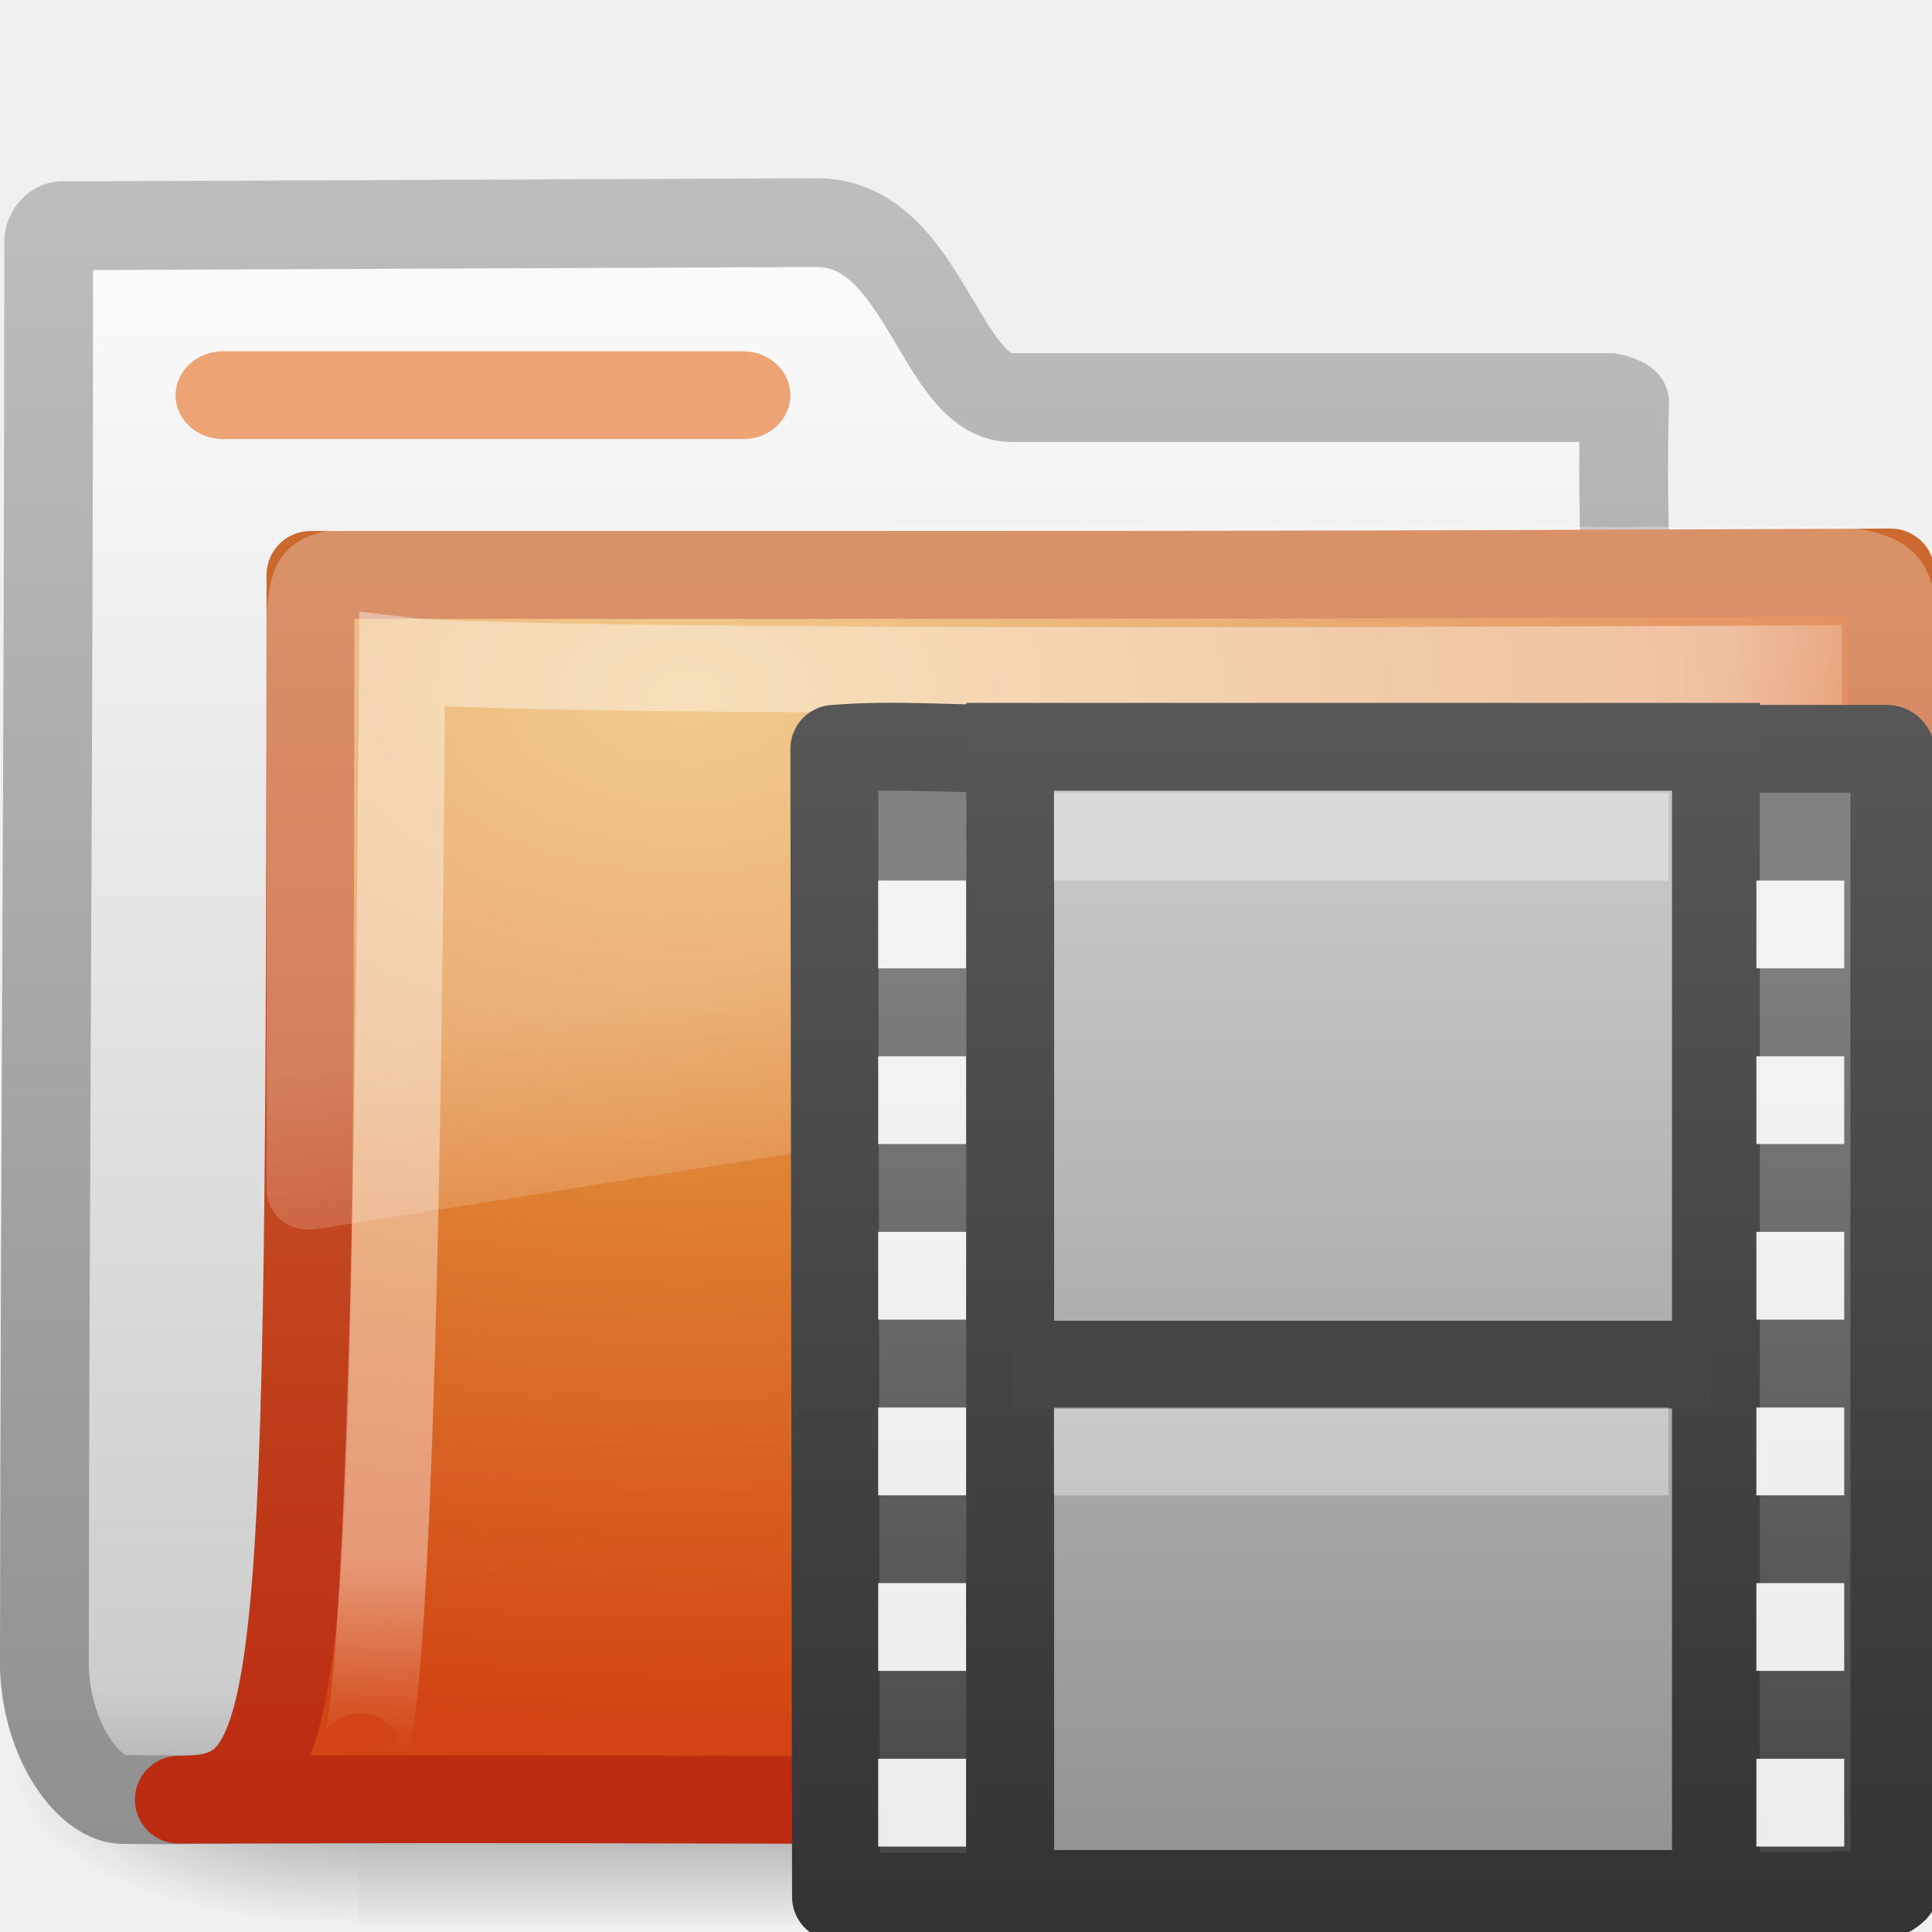
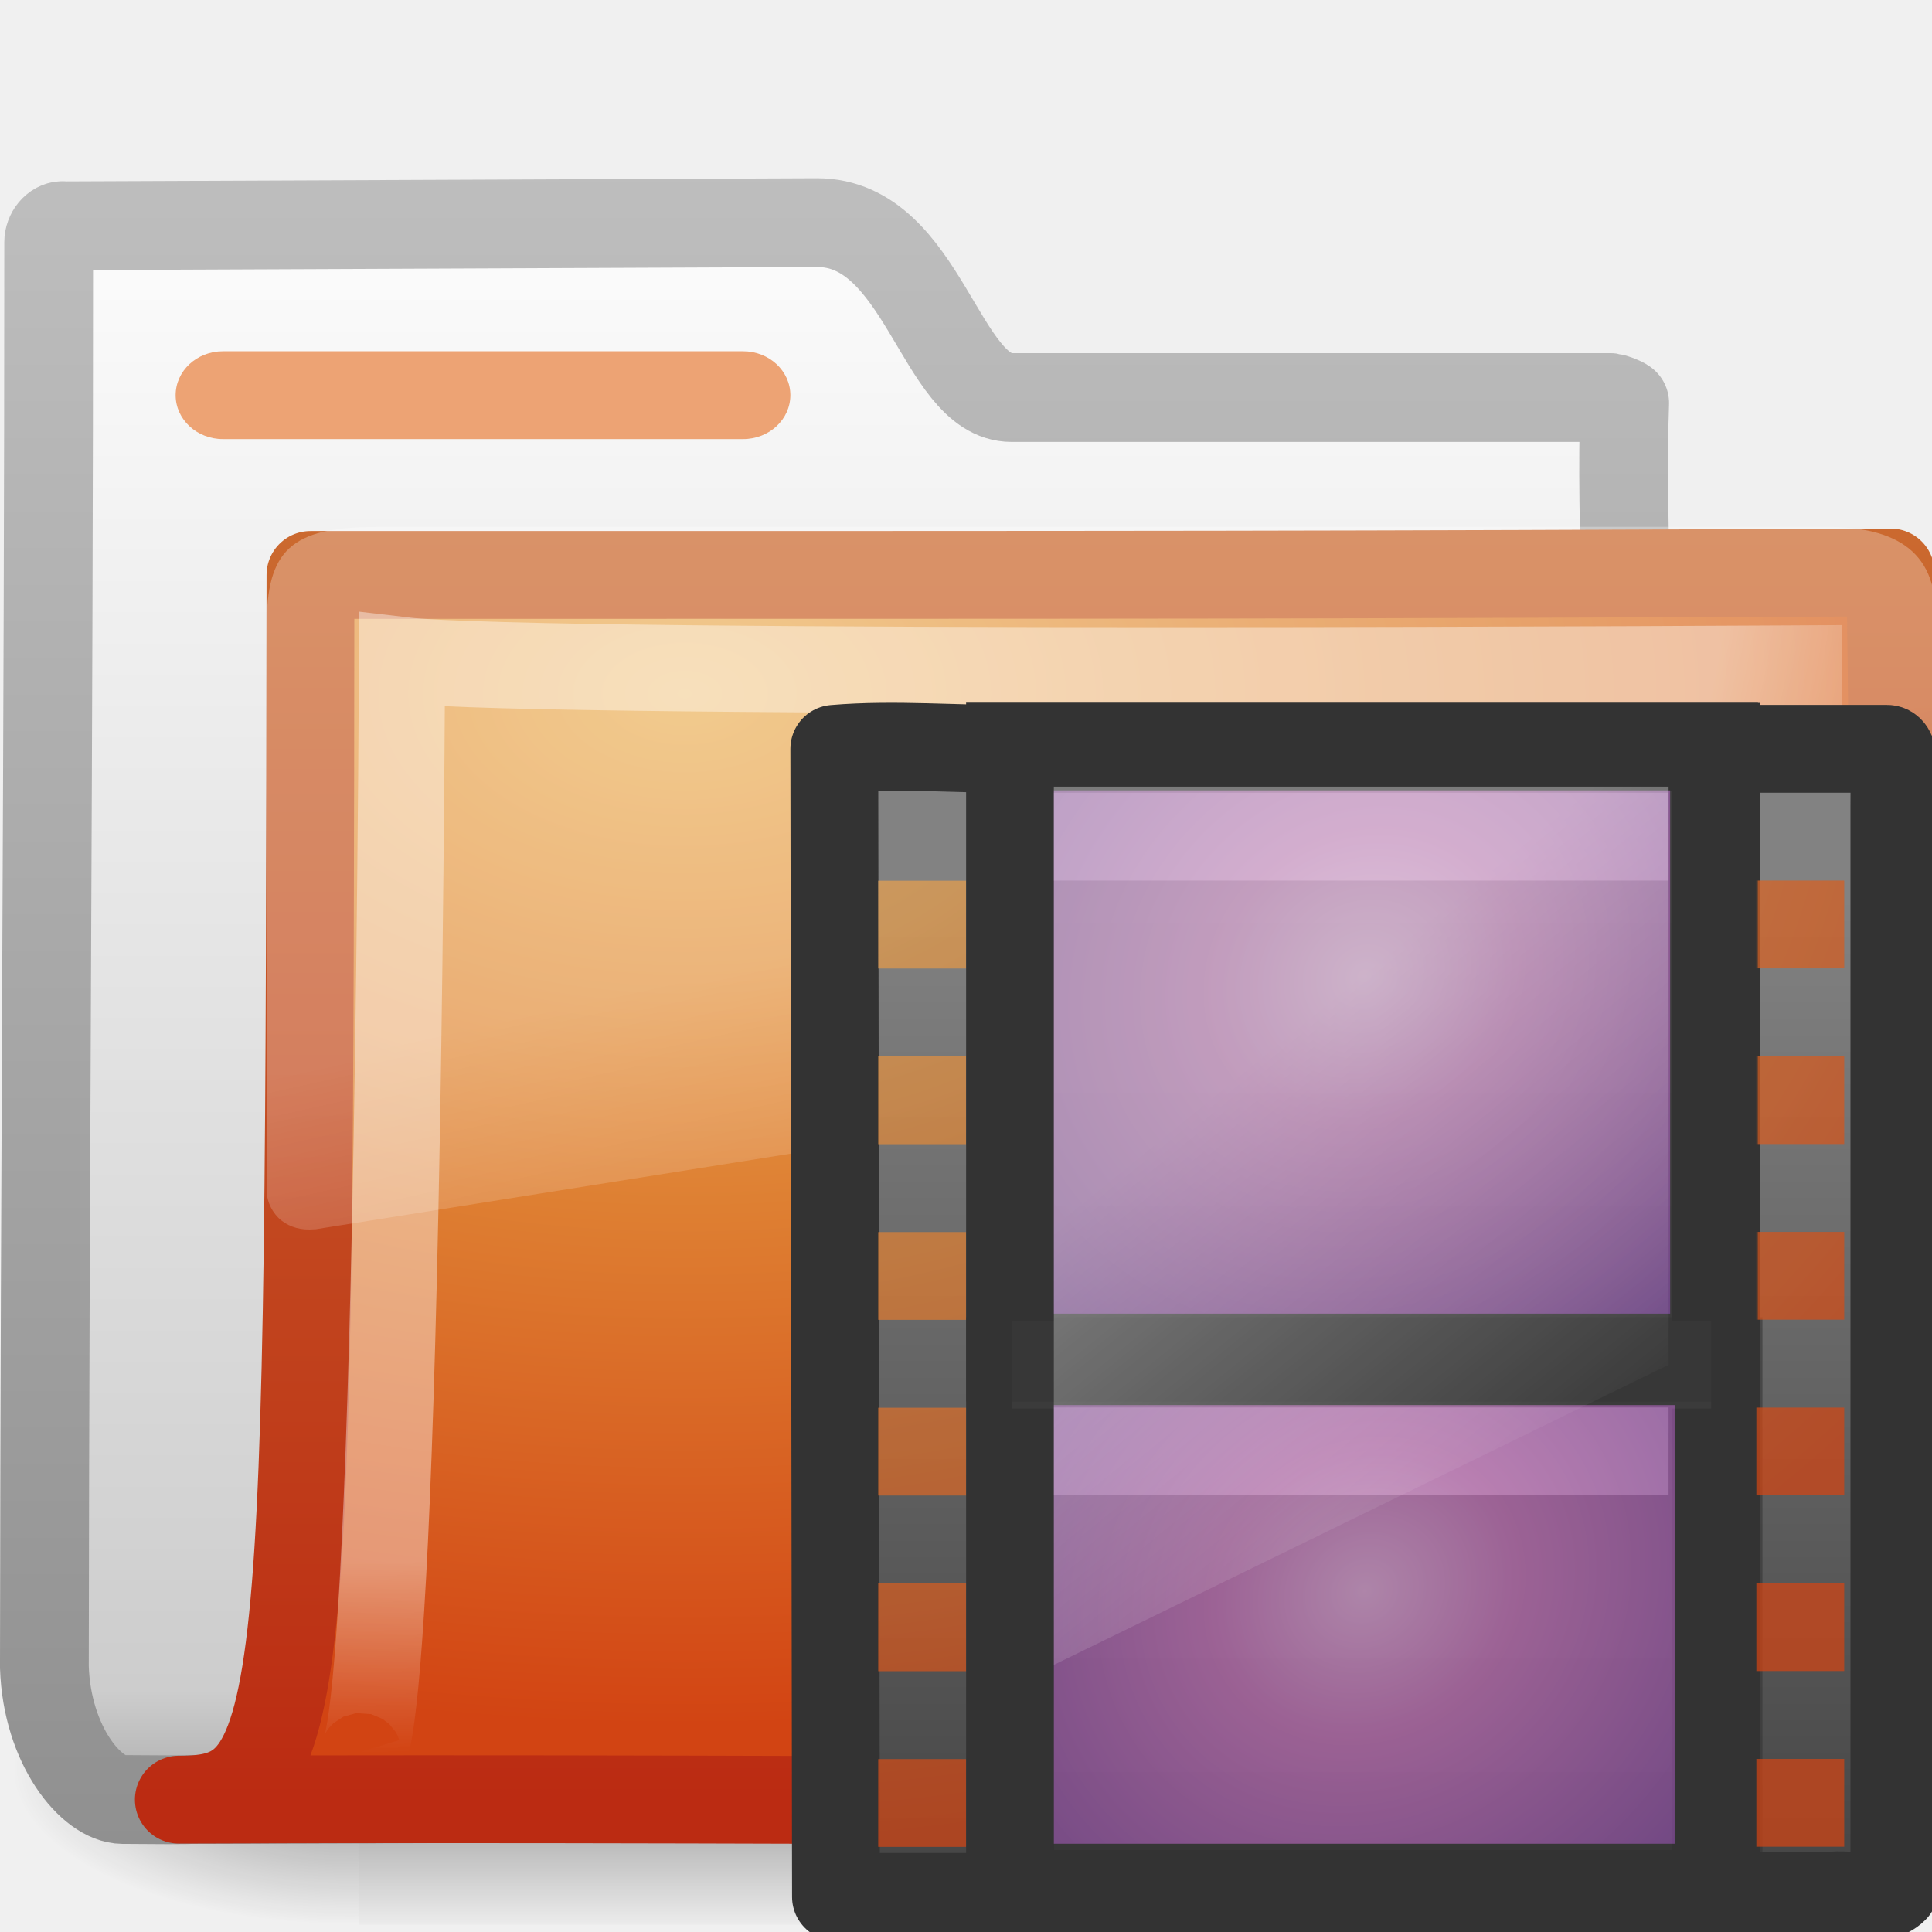
<svg xmlns="http://www.w3.org/2000/svg" xmlns:xlink="http://www.w3.org/1999/xlink" version="1.0" width="22" height="22" id="svg2">
  <defs id="defs4">
    <linearGradient id="linearGradient8265-821-176-38-919-66-249">
      <stop id="stop2687" style="stop-color:#ffffff;stop-opacity:0.275" offset="0" />
      <stop id="stop2689" style="stop-color:#ffffff;stop-opacity:0.078" offset="1" />
    </linearGradient>
    <linearGradient x1="18.031" y1="16.408" x2="20.055" y2="24.628" id="linearGradient3404" xlink:href="#linearGradient8265-821-176-38-919-66-249" gradientUnits="userSpaceOnUse" gradientTransform="matrix(0.4450331,0,0,0.4023652,-16.69887,-15.64618)" />
    <linearGradient id="linearGradient3752">
      <stop id="stop3754" style="stop-color:#ffffff;stop-opacity:1" offset="0" />
      <stop id="stop3760" style="stop-color:#ffffff;stop-opacity:1" offset="0.848" />
      <stop id="stop3756" style="stop-color:#ffffff;stop-opacity:0" offset="1" />
    </linearGradient>
    <radialGradient cx="4.02" cy="5.593" r="10.273" fx="4.02" fy="5.593" id="radialGradient3402" xlink:href="#linearGradient3752" gradientUnits="userSpaceOnUse" gradientTransform="matrix(-0.01680222,1.394281,-1.79662,-0.02165073,-5.365805,-19.33942)" />
    <linearGradient x1="9.705" y1="20.882" x2="9.705" y2="4.303" id="linearGradient3400" xlink:href="#linearGradient3390-178-986-453-8" gradientUnits="userSpaceOnUse" gradientTransform="matrix(0.9945751,0,0,0.9945751,-19.85734,-19.77827)" />
    <radialGradient cx="7.819" cy="8.561" r="11.268" fx="7.819" fy="8.561" id="radialGradient3398" xlink:href="#linearGradient7012-661-145-733-759-865-745-661-970-94-8" gradientUnits="userSpaceOnUse" gradientTransform="matrix(1.689952,0,0,1.043609,-24.96704,-20.53429)" />
    <linearGradient id="linearGradient5157">
      <stop id="stop5159" style="stop-color:#c1c1c1;stop-opacity:1" offset="0" />
      <stop id="stop5161" style="stop-color:#909090;stop-opacity:1" offset="1" />
    </linearGradient>
    <linearGradient x1="9.876" y1="2.601" x2="9.876" y2="23.062" id="linearGradient3396" xlink:href="#linearGradient5157" gradientUnits="userSpaceOnUse" gradientTransform="translate(-19.51807,-21.49604)" />
    <linearGradient id="linearGradient11111">
      <stop id="stop11113" style="stop-color:#ffffff;stop-opacity:1" offset="0" />
      <stop id="stop11115" style="stop-color:#cdcdcd;stop-opacity:1" offset="0.91" />
      <stop id="stop11117" style="stop-color:#a1a1a1;stop-opacity:1" offset="1" />
    </linearGradient>
    <linearGradient x1="-28.531" y1="17.956" x2="-28.531" y2="37.503" id="linearGradient3394" xlink:href="#linearGradient11111" gradientUnits="userSpaceOnUse" gradientTransform="translate(14.85993,-35.99737)" />
    <radialGradient cx="605.714" cy="486.648" r="117.143" fx="605.714" fy="486.648" id="radialGradient3392" xlink:href="#linearGradient5060" gradientUnits="userSpaceOnUse" gradientTransform="matrix(-2.774389,0,0,1.969706,112.7623,-872.8854)" />
    <linearGradient id="linearGradient5060">
      <stop id="stop5062" style="stop-color:#000000;stop-opacity:1" offset="0" />
      <stop id="stop5064" style="stop-color:#000000;stop-opacity:0" offset="1" />
    </linearGradient>
    <radialGradient cx="605.714" cy="486.648" r="117.143" fx="605.714" fy="486.648" id="radialGradient3390" xlink:href="#linearGradient5060" gradientUnits="userSpaceOnUse" gradientTransform="matrix(2.774389,0,0,1.969706,-1976.262,-872.8854)" />
    <linearGradient id="linearGradient5048">
      <stop id="stop5050" style="stop-color:#000000;stop-opacity:0" offset="0" />
      <stop id="stop5056" style="stop-color:#000000;stop-opacity:1" offset="0.5" />
      <stop id="stop5052" style="stop-color:#000000;stop-opacity:0" offset="1" />
    </linearGradient>
    <linearGradient x1="302.857" y1="366.648" x2="302.857" y2="609.505" id="linearGradient3388" xlink:href="#linearGradient5048" gradientUnits="userSpaceOnUse" gradientTransform="matrix(2.774389,0,0,1.969706,-1892.179,-872.8854)" />
-     <linearGradient x1="12.872" y1="5.056" x2="12.872" y2="21.468" id="linearGradient3043" xlink:href="#linearGradient3522-803-902" gradientUnits="userSpaceOnUse" gradientTransform="matrix(0.6581265,0,0,0.6674529,-12.16157,-12.68143)" />
-     <linearGradient id="linearGradient3522-803-902">
-       <stop id="stop3535" style="stop-color:#c5c5c5;stop-opacity:1" offset="0" />
-       <stop id="stop3537" style="stop-color:#939393;stop-opacity:1" offset="1" />
-     </linearGradient>
-     <linearGradient x1="5.66" y1="18.3" x2="5.66" y2="1" id="linearGradient3045" xlink:href="#linearGradient3582" gradientUnits="userSpaceOnUse" gradientTransform="matrix(0.8374561,0,0,0.8569233,-12.07225,-13.14582)" />
-     <linearGradient id="linearGradient3582">
-       <stop id="stop3584" style="stop-color:#333333;stop-opacity:1" offset="0" />
-       <stop id="stop3586" style="stop-color:#5a5a5a;stop-opacity:1" offset="1" />
-     </linearGradient>
+     <linearGradient x1="12.872" y1="5.056" x2="12.872" y2="21.468" id="linearGradient3043" xlink:href="#linearGradient3373-0" gradientUnits="userSpaceOnUse" gradientTransform="matrix(0.6581265,0,0,0.6674529,-12.16157,-12.68143)" />
    <linearGradient id="linearGradient3932">
      <stop id="stop3934" style="stop-color:#828282;stop-opacity:1" offset="0" />
      <stop id="stop3936" style="stop-color:#434343;stop-opacity:1" offset="1" />
    </linearGradient>
    <linearGradient x1="5.068" y1="4.504" x2="5.068" y2="18.154" id="linearGradient2959" xlink:href="#linearGradient3932" gradientUnits="userSpaceOnUse" gradientTransform="matrix(0.8527832,0,0,0.8564799,-12.20143,-13.14159)" />
-     <linearGradient x1="2.671" y1="18.3" x2="2.671" y2="0.781" id="linearGradient2961" xlink:href="#linearGradient3582" gradientUnits="userSpaceOnUse" gradientTransform="matrix(0.8527832,0,0,0.8564799,-12.20143,-13.14159)" />
    <linearGradient id="linearGradient7012-661-145-733-759-865-745-661-970-94-8">
      <stop id="stop3618-8" style="stop-color:#edb763;stop-opacity:1" offset="0" />
      <stop id="stop3270" style="stop-color:#de7f32;stop-opacity:1" offset="0.5" />
      <stop id="stop3620-3" style="stop-color:#d24413;stop-opacity:1" offset="1" />
    </linearGradient>
    <linearGradient id="linearGradient3390-178-986-453-8">
      <stop id="stop3624-9" style="stop-color:#bb2b12;stop-opacity:1" offset="0" />
      <stop id="stop3626-6" style="stop-color:#cd7233;stop-opacity:1" offset="1" />
    </linearGradient>
+     <linearGradient id="linearGradient3373-0">
+       <stop id="stop3375-9" style="stop-color:#4d4d4d;stop-opacity:1" offset="0" />
+       <stop id="stop3377-1" style="stop-color:#3c3c3c;stop-opacity:1" offset="1" />
+     </linearGradient>
+     <radialGradient cx="33" cy="37.277" r="8" fx="33" fy="37.277" id="radialGradient3816-7" xlink:href="#linearGradient4432-9-4-7" gradientUnits="userSpaceOnUse" gradientTransform="matrix(0.7263989,-0.4265253,0.3725987,0.656345,-41.87624,-18.77)" />
+     <linearGradient id="linearGradient4432-9-4-7">
+       <stop id="stop4434-0-4-1" style="stop-color:#f6b2ee;stop-opacity:1" offset="0" />
+       <stop id="stop4436-9-3-1" style="stop-color:#d979cd;stop-opacity:1" offset="0.262" />
+       <stop id="stop4438-1-2-5" style="stop-color:#753da6;stop-opacity:1" offset="1" />
+     </linearGradient>
+     <radialGradient cx="33" cy="37.277" r="8" fx="33" fy="37.277" id="radialGradient3791-9" xlink:href="#linearGradient4432-9-4-7" gradientUnits="userSpaceOnUse" gradientTransform="matrix(0.7263989,-0.4265253,0.3725987,0.656345,-41.87624,-11.77)" />
+     <linearGradient x1="12.938" y1="8.438" x2="15.25" y2="19.812" id="linearGradient2995-7" xlink:href="#linearGradient6592-7" gradientUnits="userSpaceOnUse" gradientTransform="matrix(0.1666666,0,0,0.6666663,-8.054377,-12.53753)" />
+     <linearGradient id="linearGradient6592-7">
+       <stop id="stop6594-6" style="stop-color:#ffffff;stop-opacity:0.353" offset="0" />
+       <stop id="stop6596-7" style="stop-color:#ffffff;stop-opacity:0" offset="1" />
+     </linearGradient>
+     <radialGradient cx="-8.928" cy="3.73" r="5.069" fx="-8.928" fy="3.73" id="radialGradient3960" xlink:href="#linearGradient7012-661-145-733-759-865-745-661-970-94-8" gradientUnits="userSpaceOnUse" gradientTransform="matrix(3.090909,-4.696942e-8,0,2.898808,18.66816,-8.652364)" />
  </defs>
  <g transform="translate(0,-2)" id="layer1">
    <g id="g2902">
      <g transform="translate(0.03630422,-1.2165904e-7)" id="g2589">
        <g transform="translate(19.51807,21.49604)" id="g3377">
          <g transform="matrix(0.5459263,0,0,0.5168524,-20.52011,-22.07422)" id="g3490" style="stroke-width:1.883;stroke-miterlimit:4;stroke-dasharray:none">
            <g transform="matrix(0.02165152,0,0,0.01485743,43.0076,42.68539)" id="g5022" style="stroke-width:104.962;stroke-miterlimit:4;stroke-dasharray:none;display:inline">
              <rect width="1262.665" height="467.587" x="-1559.252" y="-150.697" id="rect2527" style="opacity:0.402;fill:url(#linearGradient3388);fill-opacity:1;fill-rule:nonzero;stroke:none;stroke-width:104.962;marker:none;visibility:visible;display:inline;overflow:visible" />
              <path d="m -304.248,-150.68 c 0,0 0,478.331 0,478.331 142.874,0.9 345.4,-107.17 345.4,-239.196 0,-132.027 -159.437,-239.135 -345.4,-239.135 z" id="path2529" style="opacity:0.402;fill:url(#radialGradient3390);fill-opacity:1;fill-rule:nonzero;stroke:none;stroke-width:104.962;marker:none;visibility:visible;display:inline;overflow:visible" />
              <path d="m -1559.252,-150.68 c 0,0 0,478.331 0,478.331 -142.874,0.9 -345.4,-107.17 -345.4,-239.196 0,-132.027 159.437,-239.135 345.4,-239.135 z" id="path2531" style="opacity:0.402;fill:url(#radialGradient3392);fill-opacity:1;fill-rule:nonzero;stroke:none;stroke-width:104.962;marker:none;visibility:visible;display:inline;overflow:visible" />
            </g>
          </g>
          <path d="m -18.841,-16.927 c -0.086,0 -0.159,0.093 -0.159,0.189 0,5.869 -0.043,10.244 -0.049,16.225 0.029,0.895 0.537,1.505 0.89,1.508 1.013,0.009 0.539,-0.004 1.049,0 6.47,-0.016 11.579,-0.078 18.049,-0.094 0.054,0.007 -1.477,-0.108 -1.462,-1.445 -0.117,-6.104 -0.626,-11.727 -0.531,-14.362 -0.028,-0.024 -0.12,-0.057 -0.161,-0.063 l -6.82,0 c -0.815,0 -1.002,-1.992 -2.214,-1.992 l -8.591,0.036 z" id="path3496" style="fill:url(#linearGradient3394);fill-opacity:1;stroke:url(#linearGradient3396);stroke-width:1.011;stroke-linecap:round;stroke-linejoin:round;stroke-miterlimit:4;stroke-opacity:1;stroke-dasharray:none;display:inline" />
          <path d="m -16.019,-12.949 c 10.57,0 11.03,4.63e-4 17.994,-0.028 0,1.57 0.258,14.04 -0.484,14.04 -0.714,0 -12.046,-0.094 -19.009,-0.066 1.472,0 1.487,-0.851 1.499,-13.946 z" id="path3498" style="fill:url(#radialGradient3398);fill-opacity:1;stroke:url(#linearGradient3400);stroke-width:1;stroke-linecap:round;stroke-linejoin:round;stroke-miterlimit:4;stroke-opacity:1;stroke-dasharray:none;display:inline" />
          <path d="m 1.421,-11.887 c 0,0 -14.832,0.094 -16.397,-0.092 -0.083,13.829 -0.501,12.439 -0.501,12.439" id="path3211" style="opacity:0.4;fill:none;stroke:url(#radialGradient3402);stroke-width:0.981;stroke-linecap:butt;stroke-linejoin:miter;stroke-miterlimit:4;stroke-opacity:1;stroke-dasharray:none;display:inline" />
          <path d="m -15.266,-13.496 c -0.983,0 -1.252,0.274 -1.252,1.132 l 0,6.438 c 0.003,0.115 0.066,0.246 0.167,0.327 0.101,0.08 0.23,0.114 0.375,0.101 0.005,1.07e-4 0.009,1.07e-4 0.014,0 L 2.065,-8.366 c 0.232,-0.033 0.414,-0.215 0.417,-0.428 l 0,-3.571 c 0.06,-0.857 -0.448,-1.132 -1.252,-1.132 l -16.497,0 z" id="path2608" style="fill:url(#linearGradient3404);fill-opacity:1;fill-rule:evenodd;stroke:none" />
-           <path d="m -7.919,2.104 c -0.705,0 -1.411,0 -2.116,0 l -0.019,-13.073 c 0.694,-0.059 1.394,0.009 2.106,0 m 7.78,0 c 0.705,0 1.406,0 2.103,0 0.099,0 0.082,0.371 0.082,0.664 0,4.44 0,7.879 0,12.318 -0.169,0.17 -0.503,0.041 -0.742,0.081 -0.475,0 -0.95,0 -1.425,0" id="path3385" style="fill:url(#linearGradient2959);fill-opacity:1;fill-rule:nonzero;stroke:url(#linearGradient2961);stroke-width:1;stroke-linecap:butt;stroke-linejoin:round;stroke-miterlimit:4;stroke-opacity:1;stroke-dasharray:none;stroke-dashoffset:0;marker:none;visibility:visible;display:block;overflow:visible" />
-           <rect width="8.036" height="13.063" rx="0" ry="0" x="-8.051" y="-10.992" id="rect3457" style="fill:url(#linearGradient3043);fill-opacity:1;stroke:url(#linearGradient3045);stroke-width:1;stroke-linecap:butt;stroke-linejoin:miter;stroke-miterlimit:4;stroke-opacity:1;stroke-dasharray:none;stroke-dashoffset:0;display:inline" />
+           <path d="m -7.919,2.104 c -0.705,0 -1.411,0 -2.116,0 l -0.019,-13.073 c 0.694,-0.059 1.394,0.009 2.106,0 m 7.78,0 c 0.705,0 1.406,0 2.103,0 0.099,0 0.082,0.371 0.082,0.664 0,4.44 0,7.879 0,12.318 -0.169,0.17 -0.503,0.041 -0.742,0.081 -0.475,0 -0.95,0 -1.425,0" id="path3385" style="fill:url(#linearGradient2959);fill-opacity:1;fill-rule:nonzero;stroke:#333333;stroke-width:1;stroke-linecap:butt;stroke-linejoin:round;stroke-miterlimit:4;stroke-opacity:1;stroke-dasharray:none;stroke-dashoffset:0;marker:none;visibility:visible;display:block;overflow:visible" />
+           <rect width="8.036" height="13.063" rx="0" ry="0" x="-8.051" y="-10.992" id="rect3457" style="fill:url(#linearGradient3043);fill-opacity:1;stroke:#333333;stroke-width:1;stroke-linecap:butt;stroke-linejoin:miter;stroke-miterlimit:4;stroke-opacity:1;stroke-dasharray:none;stroke-dashoffset:0;display:inline" />
          <path d="m -7.53,-3.957 c 2.32,0 4.641,0 6.961,0" id="path4320" style="fill:none;stroke:#464646;stroke-width:1;stroke-linecap:square;stroke-linejoin:round;stroke-miterlimit:4;stroke-opacity:1;stroke-dasharray:none;stroke-dashoffset:0;marker:none;visibility:visible;display:block;overflow:visible" />
          <g transform="translate(-21.55438,-21.46873)" id="g3740">
            <path d="m 14.5,11.5 6,0" id="rect15660" style="opacity:0.366;fill:none;stroke:#ffffff;stroke-width:1;stroke-linecap:square;stroke-linejoin:round;stroke-miterlimit:4;stroke-opacity:1;stroke-dasharray:none;stroke-dashoffset:0;marker:none;visibility:visible;display:block;overflow:visible" />
            <path d="m 14.5,18.5 6,0" id="path4820" style="opacity:0.366;fill:none;stroke:#ffffff;stroke-width:1;stroke-linecap:square;stroke-linejoin:round;stroke-miterlimit:4;stroke-opacity:1;stroke-dasharray:none;stroke-dashoffset:0;marker:none;visibility:visible;display:block;overflow:visible" />
          </g>
+           <rect width="8.069" height="5.995" rx="0" ry="0" x="-8.054" y="-3.996" id="rect2704-7" style="opacity:0.6;fill:url(#radialGradient3791-9);fill-opacity:1;stroke:#333333;stroke-width:1;stroke-linecap:butt;stroke-linejoin:miter;stroke-miterlimit:4;stroke-opacity:1;stroke-dasharray:none;stroke-dashoffset:0;display:inline" />
          <g transform="translate(-21.55438,-21.46873)" id="g3720" style="opacity:0.9">
            <g transform="matrix(1.08507,0,0,0.8847466,9.687779,8.062677)" id="g3121" style="display:inline">
-               <g id="g2921">
-                 <rect width="0.922" height="1.13" x="2.131" y="15.753" id="rect3482" style="fill:#ffffff;fill-opacity:1;stroke:none" />
-                 <rect width="0.922" height="1.13" x="2.131" y="13.492" id="rect2907" style="fill:#ffffff;fill-opacity:1;stroke:none" />
-                 <rect width="0.922" height="1.13" x="2.131" y="11.232" id="rect2909" style="fill:#ffffff;fill-opacity:1;stroke:none" />
-                 <rect width="0.922" height="1.13" x="2.131" y="8.971" id="rect2911" style="fill:#ffffff;fill-opacity:1;stroke:none" />
-                 <rect width="0.922" height="1.13" x="2.131" y="6.711" id="rect2915" style="fill:#ffffff;fill-opacity:1;stroke:none" />
-                 <rect width="0.922" height="1.13" x="2.131" y="4.45" id="rect2917" style="fill:#ffffff;fill-opacity:1;stroke:none" />
-               </g>
+               <g id="g2921" />
            </g>
            <g transform="matrix(1.08507,0,0,0.8847466,19.68778,8.062677)" id="g2930" style="display:inline">
              <g id="g2932">
-                 <rect width="0.922" height="1.13" x="2.131" y="15.753" id="rect2934" style="fill:#ffffff;fill-opacity:1;stroke:none" />
-                 <rect width="0.922" height="1.13" x="2.131" y="13.492" id="rect2936" style="fill:#ffffff;fill-opacity:1;stroke:none" />
-                 <rect width="0.922" height="1.13" x="2.131" y="11.232" id="rect2938" style="fill:#ffffff;fill-opacity:1;stroke:none" />
-                 <rect width="0.922" height="1.13" x="2.131" y="8.971" id="rect2940" style="fill:#ffffff;fill-opacity:1;stroke:none" />
-                 <rect width="0.922" height="1.13" x="2.131" y="6.711" id="rect2942" style="fill:#ffffff;fill-opacity:1;stroke:none" />
-                 <rect width="0.922" height="1.13" x="2.131" y="4.45" id="rect2944" style="fill:#ffffff;fill-opacity:1;stroke:none" />
+                 <path d="m 2.131,4.45 0.922,0 0,1.13 -0.922,0 0,-1.13 z m 0,2.261 0.922,0 0,1.13 -0.922,0 0,-1.13 z m 0,2.261 0.922,0 0,1.13 -0.922,0 0,-1.13 z m 0,2.261 0.922,0 0,1.13 -0.922,0 0,-1.13 z m 0,2.261 0.922,0 0,1.13 -0.922,0 0,-1.13 z m 0,2.261 0.922,0 0,1.13 -0.922,0 0,-1.13 z m -9.216,-11.303 0.922,0 0,1.13 -0.922,0 0,-1.13 z m 0,2.261 0.922,0 0,1.13 -0.922,0 0,-1.13 z m 0,2.261 0.922,0 0,1.13 -0.922,0 0,-1.13 z m 0,2.261 0.922,0 0,1.13 -0.922,0 0,-1.13 z m 0,2.261 0.922,0 0,1.13 -0.922,0 0,-1.13 z m 0,2.261 0.922,0 0,1.13 -0.922,0 0,-1.13 z" id="rect2944" style="opacity:0.8;fill:url(#radialGradient3960);fill-opacity:1;stroke:none" />
              </g>
            </g>
          </g>
+           <rect width="8.018" height="6.959" rx="0" ry="0" x="-8.054" y="-10.996" id="rect3814" style="opacity:0.6;fill:url(#radialGradient3816-7);fill-opacity:1;stroke:#333333;stroke-width:1;stroke-linecap:butt;stroke-linejoin:miter;stroke-miterlimit:4;stroke-opacity:1;stroke-dasharray:none;stroke-dashoffset:0;display:inline" />
+           <path d="m -7.554,-10.538 7,0 0,6.583 -7,3.417 0,-10 0,0 z" id="rect6588" style="fill:url(#linearGradient2995-7);fill-opacity:1;stroke:none" />
        </g>
      </g>
      <rect width="7" height="1" rx="0.538" ry="0.5" x="2" y="6" id="rect2545" style="fill:#eda374;fill-opacity:1;fill-rule:nonzero;stroke:none;stroke-width:1;marker:none;visibility:visible;display:block;overflow:visible;enable-background:accumulate" />
    </g>
  </g>
</svg>
